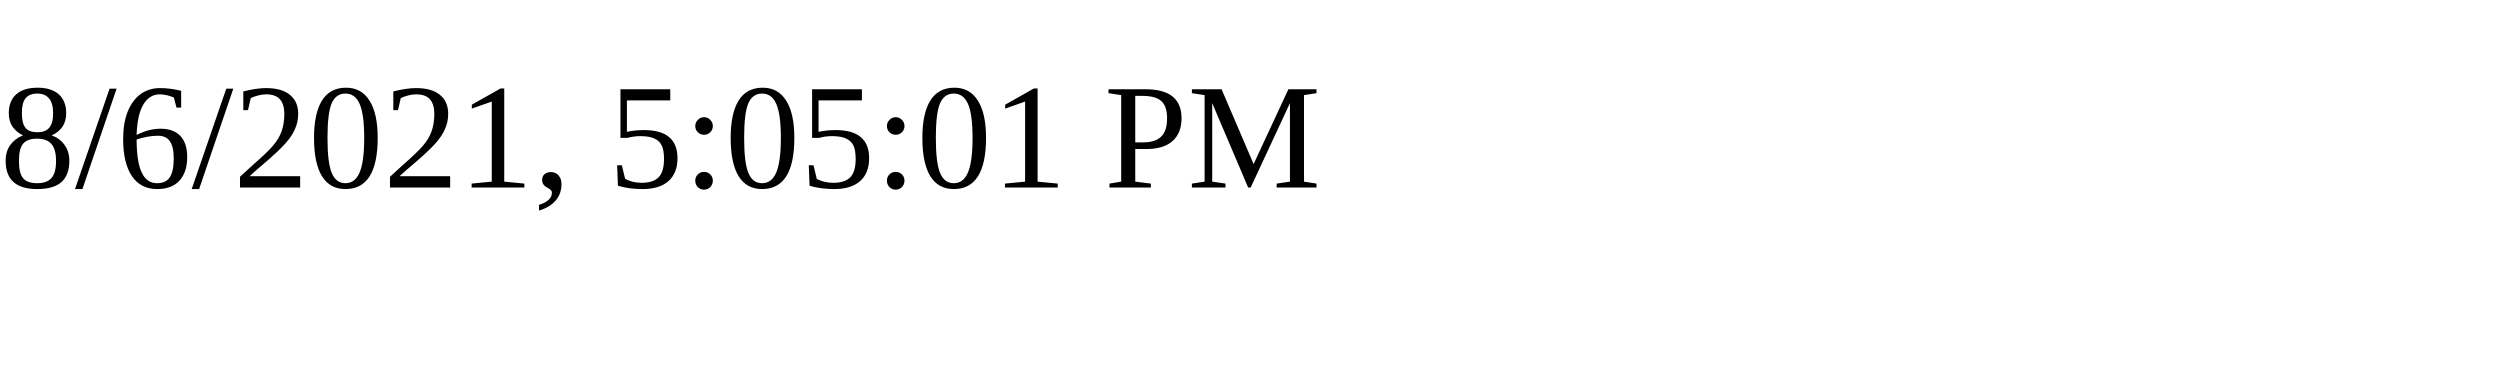
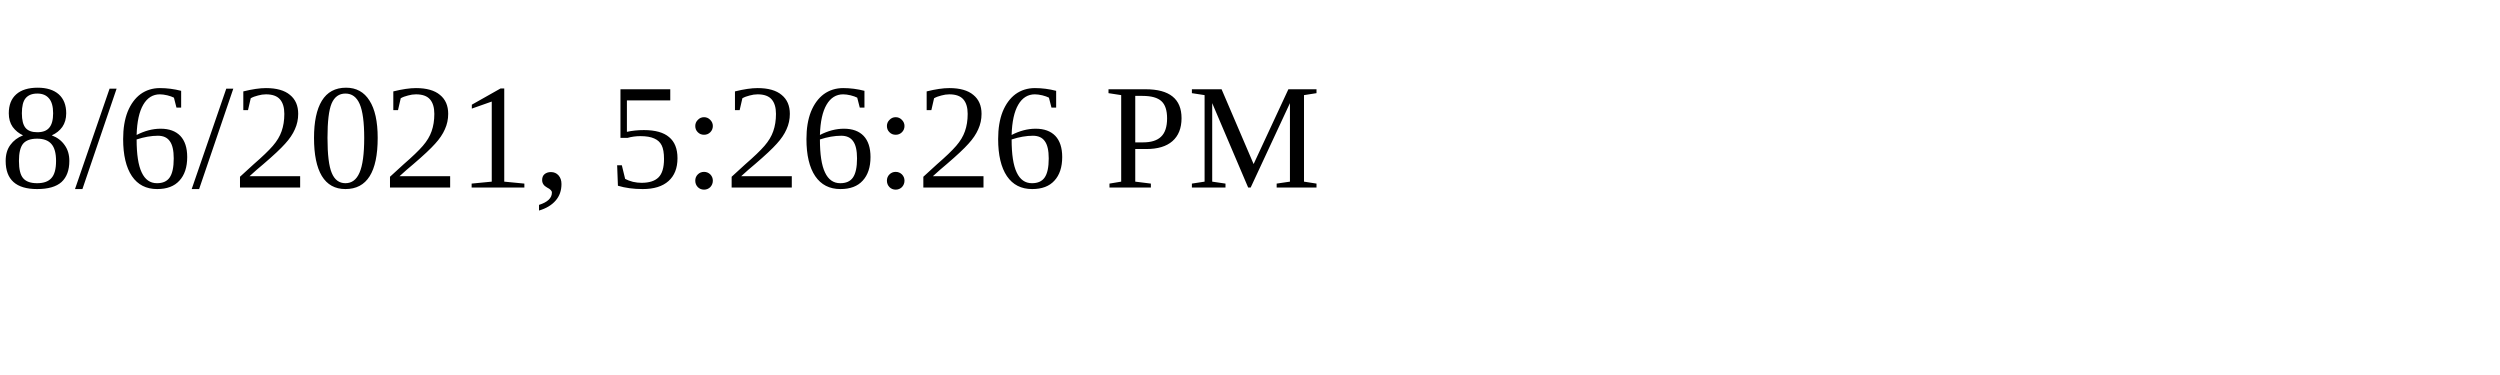
<svg xmlns="http://www.w3.org/2000/svg" height="30" width="200">
-   <text x="0" y="15">8/6/2021, 5:05:01 PM</text>
+   <text x="0" y="15">8/6/2021, 5:26:26 PM</text>
</svg>
